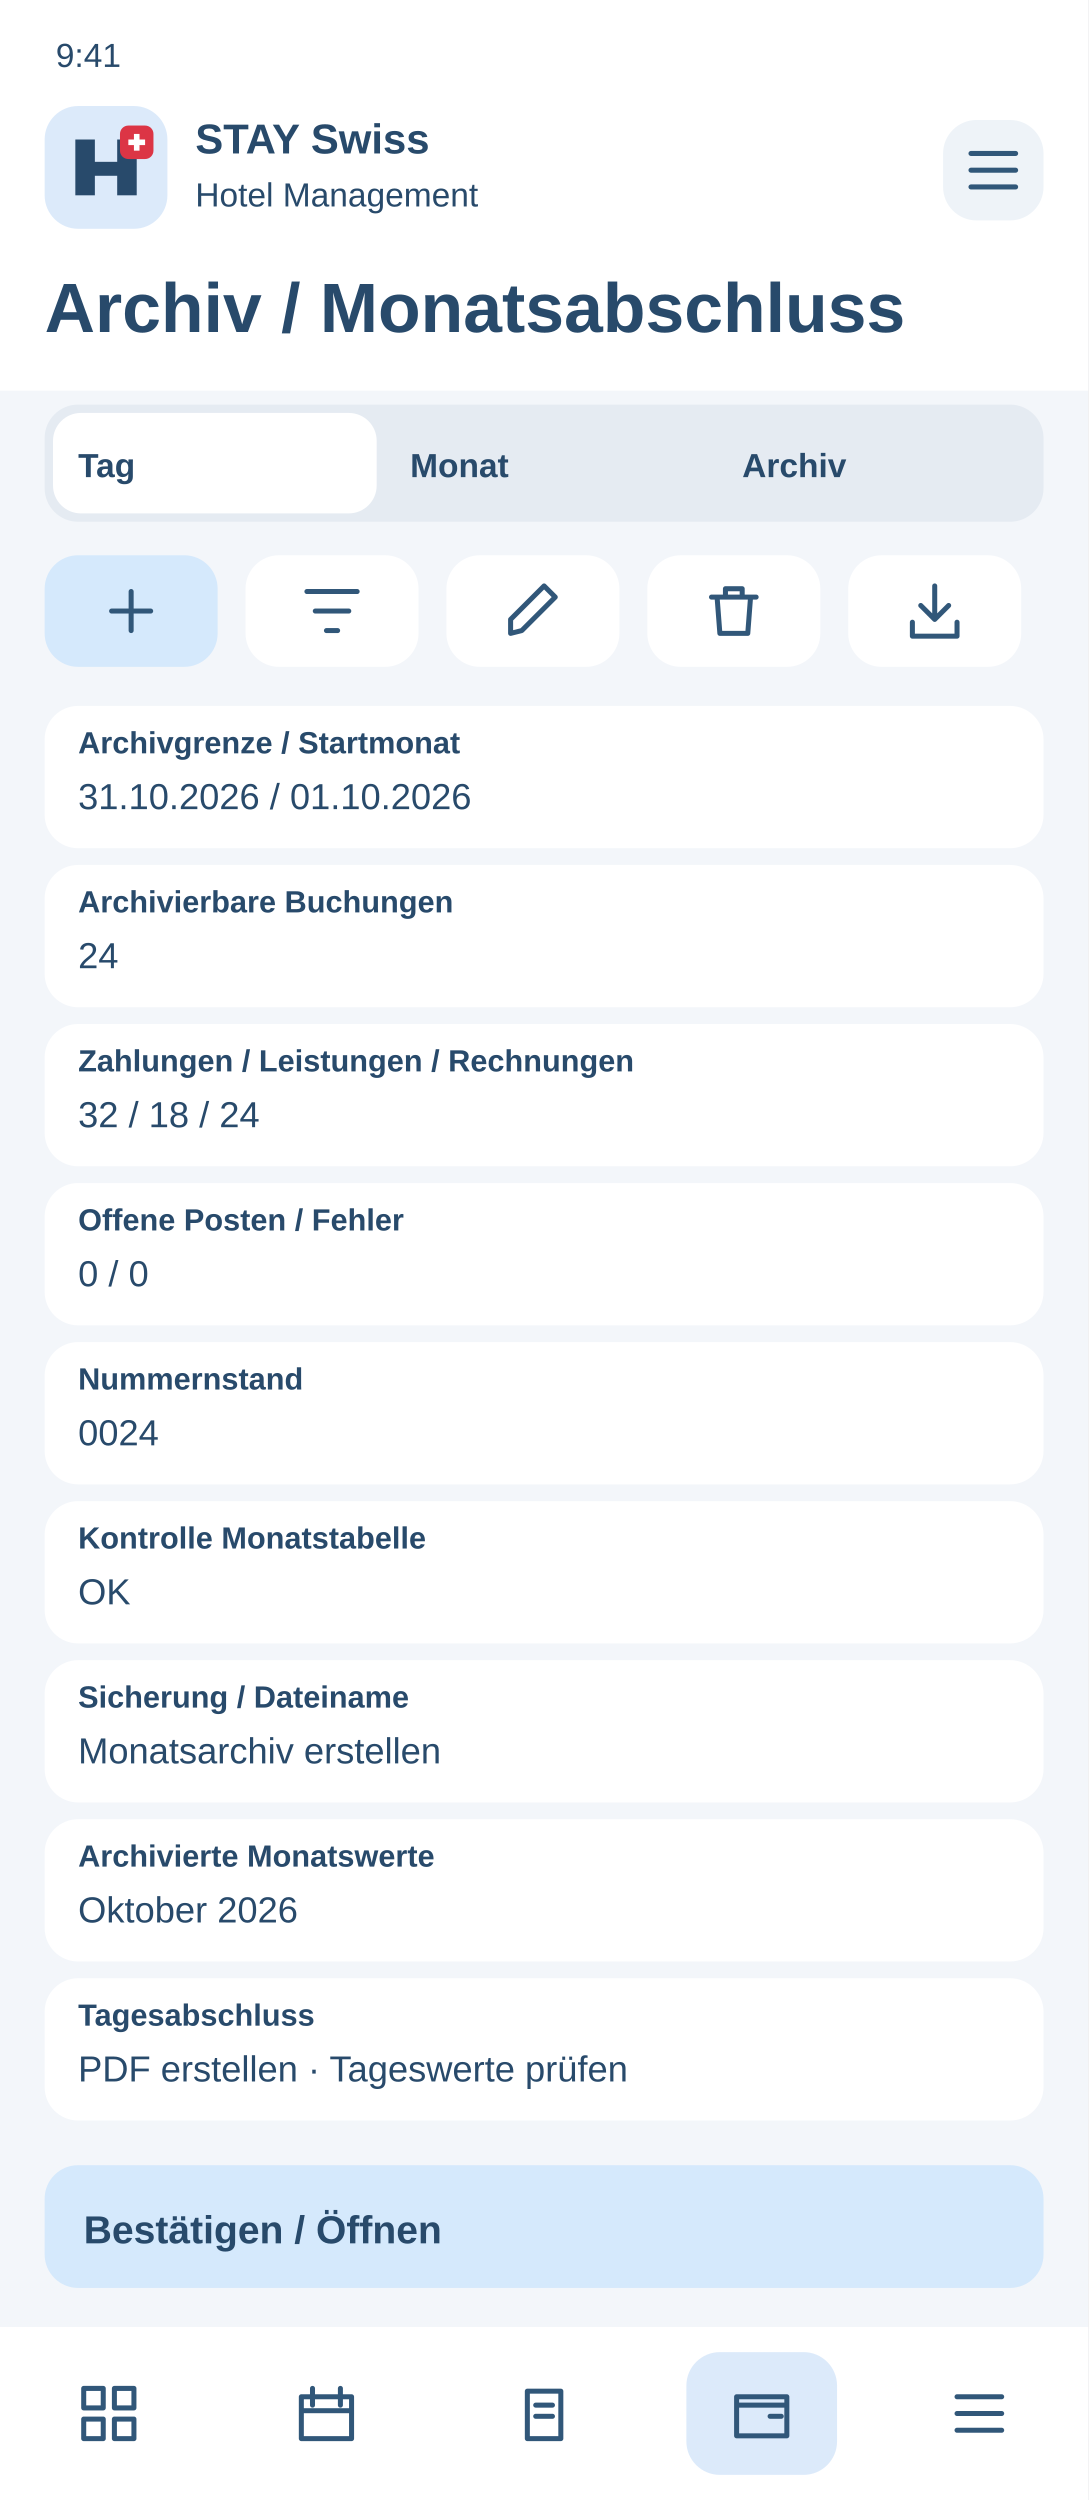
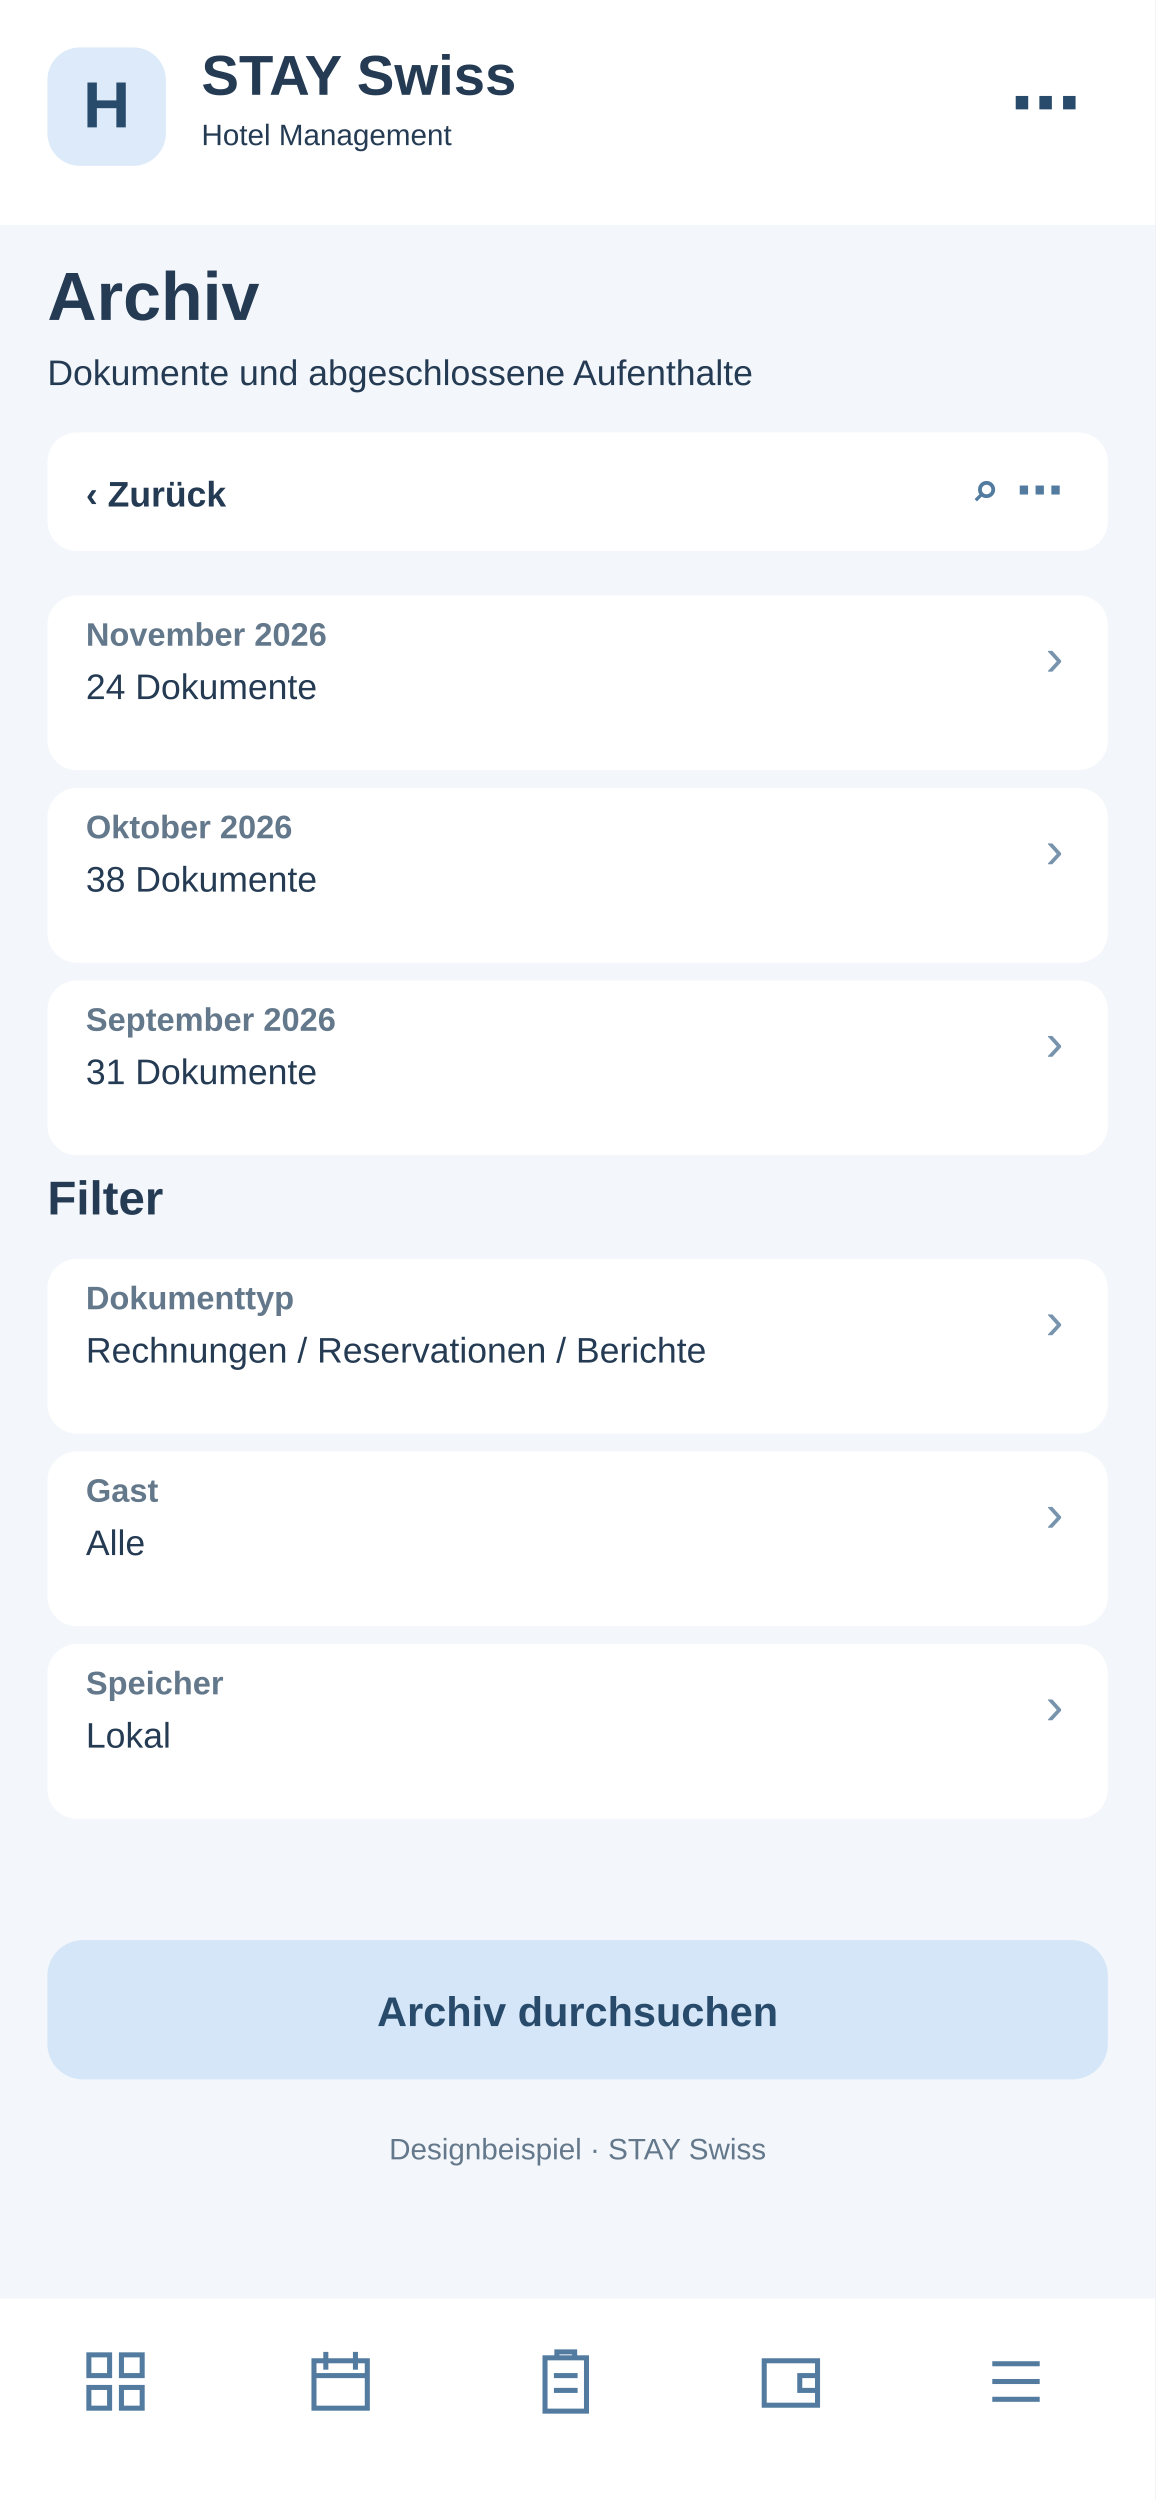
- <svg xmlns="http://www.w3.org/2000/svg" width="390" height="896" viewBox="0 0 390 896">
-   <rect x="0" y="0" width="390" height="896" rx="0" fill="#f3f6fa" />
-   <rect x="0" y="0" width="390" height="140" rx="0" fill="#fff" />
-   <text x="20" y="24" font-family="Arial,sans-serif" font-size="12" font-weight="400" fill="#284a6b">9:41</text>
-   <rect x="16" y="38" width="44" height="44" rx="12" fill="#dceafa" />
-   <g transform="translate(26 48)">
-     <path d="M1 22V2H8V10H16V2H23V22H16V15H8V22Z" fill="#284a6b" />
-     <rect x="17" y="-3" width="12" height="12" rx="3" fill="#dc3545" />
-     <path d="M23 0v6m-3-3h6" stroke="white" stroke-width="2" />
+ <svg xmlns="http://www.w3.org/2000/svg" width="390" height="844" viewBox="0 0 390 844">
+   <rect x="0" y="0" width="390" height="844" fill="#f3f6fa" rx="0" />
+   <rect x="0" y="0" width="390" height="76" fill="#fff" rx="0" />
+   <rect x="16" y="16" width="40" height="40" fill="#dceafa" rx="11" />
+   <text x="36" y="43" font-family="Arial,sans-serif" font-size="22" font-weight="700" fill="#284a6b" text-anchor="middle">H</text>
+   <text x="68" y="32" font-family="Arial,sans-serif" font-size="19" font-weight="700" fill="#243b53" text-anchor="start">STAY Swiss</text>
+   <text x="68" y="49" font-family="Arial,sans-serif" font-size="10" font-weight="400" fill="#243b53" text-anchor="start">Hotel Management</text>
+   <text x="365" y="43" font-family="Arial,sans-serif" font-size="24" font-weight="700" fill="#284a6b" text-anchor="end">⋯</text>
+   <text x="16" y="108" font-family="Arial,sans-serif" font-size="23" font-weight="700" fill="#243b53" text-anchor="start">Archiv</text>
+   <text x="16" y="130" font-family="Arial,sans-serif" font-size="12" font-weight="400" fill="#243b53" text-anchor="start">Dokumente und abgeschlossene Aufenthalte</text>
+   <rect x="16" y="146" width="358" height="40" fill="#fff" rx="10" />
+   <text x="29" y="171" font-family="Arial,sans-serif" font-size="12" font-weight="700" fill="#243b53" text-anchor="start">‹  Zurück</text>
+   <text x="359" y="171" font-family="Arial,sans-serif" font-size="16" font-weight="700" fill="#527b9f" text-anchor="end">⌕   ⋯</text>
+   <rect x="16" y="201" width="358" height="59" fill="#fff" rx="10" />
+   <text x="29" y="218" font-family="Arial,sans-serif" font-size="11" font-weight="700" fill="#64788c" text-anchor="start">November 2026</text>
+   <text x="29" y="236" font-family="Arial,sans-serif" font-size="12" font-weight="400" fill="#243b53" text-anchor="start">24 Dokumente</text>
+   <text x="359" y="228" font-family="Arial,sans-serif" font-size="18" font-weight="400" fill="#7894ad" text-anchor="end">›</text>
+   <rect x="16" y="266" width="358" height="59" fill="#fff" rx="10" />
+   <text x="29" y="283" font-family="Arial,sans-serif" font-size="11" font-weight="700" fill="#64788c" text-anchor="start">Oktober 2026</text>
+   <text x="29" y="301" font-family="Arial,sans-serif" font-size="12" font-weight="400" fill="#243b53" text-anchor="start">38 Dokumente</text>
+   <text x="359" y="293" font-family="Arial,sans-serif" font-size="18" font-weight="400" fill="#7894ad" text-anchor="end">›</text>
+   <rect x="16" y="331" width="358" height="59" fill="#fff" rx="10" />
+   <text x="29" y="348" font-family="Arial,sans-serif" font-size="11" font-weight="700" fill="#64788c" text-anchor="start">September 2026</text>
+   <text x="29" y="366" font-family="Arial,sans-serif" font-size="12" font-weight="400" fill="#243b53" text-anchor="start">31 Dokumente</text>
+   <text x="359" y="358" font-family="Arial,sans-serif" font-size="18" font-weight="400" fill="#7894ad" text-anchor="end">›</text>
+   <text x="16" y="410" font-family="Arial,sans-serif" font-size="16" font-weight="700" fill="#243b53" text-anchor="start">Filter</text>
+   <rect x="16" y="425" width="358" height="59" fill="#fff" rx="10" />
+   <text x="29" y="442" font-family="Arial,sans-serif" font-size="11" font-weight="700" fill="#64788c" text-anchor="start">Dokumenttyp</text>
+   <text x="29" y="460" font-family="Arial,sans-serif" font-size="12" font-weight="400" fill="#243b53" text-anchor="start">Rechnungen / Reservationen / Berichte</text>
+   <text x="359" y="452" font-family="Arial,sans-serif" font-size="18" font-weight="400" fill="#7894ad" text-anchor="end">›</text>
+   <rect x="16" y="490" width="358" height="59" fill="#fff" rx="10" />
+   <text x="29" y="507" font-family="Arial,sans-serif" font-size="11" font-weight="700" fill="#64788c" text-anchor="start">Gast</text>
+   <text x="29" y="525" font-family="Arial,sans-serif" font-size="12" font-weight="400" fill="#243b53" text-anchor="start">Alle</text>
+   <text x="359" y="517" font-family="Arial,sans-serif" font-size="18" font-weight="400" fill="#7894ad" text-anchor="end">›</text>
+   <rect x="16" y="555" width="358" height="59" fill="#fff" rx="10" />
+   <text x="29" y="572" font-family="Arial,sans-serif" font-size="11" font-weight="700" fill="#64788c" text-anchor="start">Speicher</text>
+   <text x="29" y="590" font-family="Arial,sans-serif" font-size="12" font-weight="400" fill="#243b53" text-anchor="start">Lokal</text>
+   <text x="359" y="582" font-family="Arial,sans-serif" font-size="18" font-weight="400" fill="#7894ad" text-anchor="end">›</text>
+   <rect x="16" y="655" width="358" height="47" fill="#d4e6f7" rx="12" />
+   <text x="195" y="684" font-family="Arial,sans-serif" font-size="14" font-weight="700" fill="#284a6b" text-anchor="middle">Archiv durchsuchen</text>
+   <text x="195" y="729" font-family="Arial,sans-serif" font-size="10" font-weight="400" fill="#64788c" text-anchor="middle">Designbeispiel · STAY Swiss</text>
+   <rect x="0" y="776" width="390" height="68" fill="#fff" rx="0" />
+   <g transform="translate(27,792)" fill="none" stroke="#527b9f" stroke-width="1.7">
+     <path d="M3 3h7v7H3zM14 3h7v7h-7zM3 14h7v7H3zM14 14h7v7h-7z" />
  </g>
-   <text x="70" y="55" font-family="Arial,sans-serif" font-size="15" font-weight="700" fill="#284a6b">STAY Swiss</text>
-   <text x="70" y="74" font-family="Arial,sans-serif" font-size="12" font-weight="400" fill="#284a6b">Hotel Management</text>
-   <rect x="338" y="43" width="36" height="36" rx="12" fill="#eef3f8" />
-   <g transform="translate(344 49)" fill="none" stroke="#315779" stroke-width="1.8" stroke-linecap="round" stroke-linejoin="round">
+   <g transform="translate(103,792)" fill="none" stroke="#527b9f" stroke-width="1.7">
+     <path d="M3 5h18v16H3zM7 2v6M17 2v6M3 10h18" />
+   </g>
+   <g transform="translate(179,792)" fill="none" stroke="#527b9f" stroke-width="1.7">
+     <path d="M5 4h14v18H5zM9 4V2h6v2M8 10h8M8 15h8" />
+   </g>
+   <g transform="translate(255,792)" fill="none" stroke="#527b9f" stroke-width="1.7">
+     <path d="M3 5h18v15H3zM21 10h-6v5h6" />
+   </g>
+   <g transform="translate(331,792)" fill="none" stroke="#527b9f" stroke-width="1.7">
    <path d="M4 6h16M4 12h16M4 18h16" />
  </g>
-   <text x="16" y="119" font-family="Arial,sans-serif" font-size="25" font-weight="700" fill="#284a6b">Archiv / Monatsabschluss</text>
-   <rect x="16" y="145" width="358" height="42" rx="12" fill="#e5ebf2" />
-   <rect x="19" y="148" width="116" height="36" rx="10" fill="#fff" />
-   <text x="28" y="171" font-family="Arial,sans-serif" font-size="12" font-weight="700" fill="#284a6b">Tag</text>
-   <text x="147" y="171" font-family="Arial,sans-serif" font-size="12" font-weight="700" fill="#284a6b">Monat</text>
-   <text x="266" y="171" font-family="Arial,sans-serif" font-size="12" font-weight="700" fill="#284a6b">Archiv</text>
-   <g>
-     <rect x="16" y="199" width="62" height="40" rx="12" fill="#d5e9fc" />
-     <g transform="translate(35 207)" fill="none" stroke="#315779" stroke-width="1.8" stroke-linecap="round" stroke-linejoin="round">
-       <path d="M12 5v14M5 12h14" />
-     </g>
-   </g>
-   <g>
-     <rect x="88" y="199" width="62" height="40" rx="12" fill="#fff" />
-     <g transform="translate(107 207)" fill="none" stroke="#315779" stroke-width="1.8" stroke-linecap="round" stroke-linejoin="round">
-       <path d="M3 5h18M6 12h12M10 19h4" />
-     </g>
-   </g>
-   <g>
-     <rect x="160" y="199" width="62" height="40" rx="12" fill="#fff" />
-     <g transform="translate(179 207)" fill="none" stroke="#315779" stroke-width="1.8" stroke-linecap="round" stroke-linejoin="round">
-       <path d="M4 20l4-1L20 7l-4-4L4 15z" />
-     </g>
-   </g>
-   <g>
-     <rect x="232" y="199" width="62" height="40" rx="12" fill="#fff" />
-     <g transform="translate(251 207)" fill="none" stroke="#315779" stroke-width="1.8" stroke-linecap="round" stroke-linejoin="round">
-       <path d="M4 7h16M9 7V4h6v3M6 7l1 13h10l1-13" />
-     </g>
-   </g>
-   <g>
-     <rect x="304" y="199" width="62" height="40" rx="12" fill="#fff" />
-     <g transform="translate(323 207)" fill="none" stroke="#315779" stroke-width="1.8" stroke-linecap="round" stroke-linejoin="round">
-       <path d="M12 3v12m-5-5 5 5 5-5M4 16v5h16v-5" />
-     </g>
-   </g>
-   <rect x="16" y="253" width="358" height="51" rx="12" fill="#fff" />
-   <text x="28" y="270" font-family="Arial,sans-serif" font-size="11" font-weight="700" fill="#284a6b">Archivgrenze / Startmonat</text>
-   <text x="28" y="290" font-family="Arial,sans-serif" font-size="13" font-weight="400" fill="#284a6b">31.10.2026 / 01.10.2026</text>
-   <rect x="16" y="310" width="358" height="51" rx="12" fill="#fff" />
-   <text x="28" y="327" font-family="Arial,sans-serif" font-size="11" font-weight="700" fill="#284a6b">Archivierbare Buchungen</text>
-   <text x="28" y="347" font-family="Arial,sans-serif" font-size="13" font-weight="400" fill="#284a6b">24</text>
-   <rect x="16" y="367" width="358" height="51" rx="12" fill="#fff" />
-   <text x="28" y="384" font-family="Arial,sans-serif" font-size="11" font-weight="700" fill="#284a6b">Zahlungen / Leistungen / Rechnungen</text>
-   <text x="28" y="404" font-family="Arial,sans-serif" font-size="13" font-weight="400" fill="#284a6b">32 / 18 / 24</text>
-   <rect x="16" y="424" width="358" height="51" rx="12" fill="#fff" />
-   <text x="28" y="441" font-family="Arial,sans-serif" font-size="11" font-weight="700" fill="#284a6b">Offene Posten / Fehler</text>
-   <text x="28" y="461" font-family="Arial,sans-serif" font-size="13" font-weight="400" fill="#284a6b">0 / 0</text>
-   <rect x="16" y="481" width="358" height="51" rx="12" fill="#fff" />
-   <text x="28" y="498" font-family="Arial,sans-serif" font-size="11" font-weight="700" fill="#284a6b">Nummernstand</text>
-   <text x="28" y="518" font-family="Arial,sans-serif" font-size="13" font-weight="400" fill="#284a6b">0024</text>
-   <rect x="16" y="538" width="358" height="51" rx="12" fill="#fff" />
-   <text x="28" y="555" font-family="Arial,sans-serif" font-size="11" font-weight="700" fill="#284a6b">Kontrolle Monatstabelle</text>
-   <text x="28" y="575" font-family="Arial,sans-serif" font-size="13" font-weight="400" fill="#284a6b">OK</text>
-   <rect x="16" y="595" width="358" height="51" rx="12" fill="#fff" />
-   <text x="28" y="612" font-family="Arial,sans-serif" font-size="11" font-weight="700" fill="#284a6b">Sicherung / Dateiname</text>
-   <text x="28" y="632" font-family="Arial,sans-serif" font-size="13" font-weight="400" fill="#284a6b">Monatsarchiv erstellen</text>
-   <rect x="16" y="652" width="358" height="51" rx="12" fill="#fff" />
-   <text x="28" y="669" font-family="Arial,sans-serif" font-size="11" font-weight="700" fill="#284a6b">Archivierte Monatswerte</text>
-   <text x="28" y="689" font-family="Arial,sans-serif" font-size="13" font-weight="400" fill="#284a6b">Oktober 2026</text>
-   <rect x="16" y="709" width="358" height="51" rx="12" fill="#fff" />
-   <text x="28" y="726" font-family="Arial,sans-serif" font-size="11" font-weight="700" fill="#284a6b">Tagesabschluss</text>
-   <text x="28" y="746" font-family="Arial,sans-serif" font-size="13" font-weight="400" fill="#284a6b">PDF erstellen · Tageswerte prüfen</text>
-   <rect x="16" y="776" width="358" height="44" rx="12" fill="#d5e9fc" />
-   <text x="30" y="804" font-family="Arial,sans-serif" font-size="14" font-weight="700" fill="#284a6b">Bestätigen / Öffnen</text>
-   <rect x="0" y="834" width="390" height="62" rx="0" fill="#fff" />
-   <g>
-     <g transform="translate(27 853)" fill="none" stroke="#315779" stroke-width="1.8" stroke-linecap="round" stroke-linejoin="round">
-       <path d="M3 3h7v7H3zM14 3h7v7h-7zM3 14h7v7H3zM14 14h7v7h-7z" />
-     </g>
-   </g>
-   <g>
-     <g transform="translate(105 853)" fill="none" stroke="#315779" stroke-width="1.8" stroke-linecap="round" stroke-linejoin="round">
-       <path d="M3 6h18v15H3zM7 3v6M17 3v6M3 11h18" />
-     </g>
-   </g>
-   <g>
-     <g transform="translate(183 853)" fill="none" stroke="#315779" stroke-width="1.8" stroke-linecap="round" stroke-linejoin="round">
-       <path d="M6 4h12v17H6zM9 9h6M9 13h6" />
-     </g>
-   </g>
-   <g>
-     <rect x="246" y="843" width="54" height="44" rx="12" fill="#dceafa" />
-     <g transform="translate(261 853)" fill="none" stroke="#315779" stroke-width="1.8" stroke-linecap="round" stroke-linejoin="round">
-       <path d="M3 6h18v14H3zM3 9h18M15 13h4" />
-     </g>
-   </g>
-   <g>
-     <g transform="translate(339 853)" fill="none" stroke="#315779" stroke-width="1.8" stroke-linecap="round" stroke-linejoin="round">
-       <path d="M4 6h16M4 12h16M4 18h16" />
-     </g>
-   </g>
</svg>
